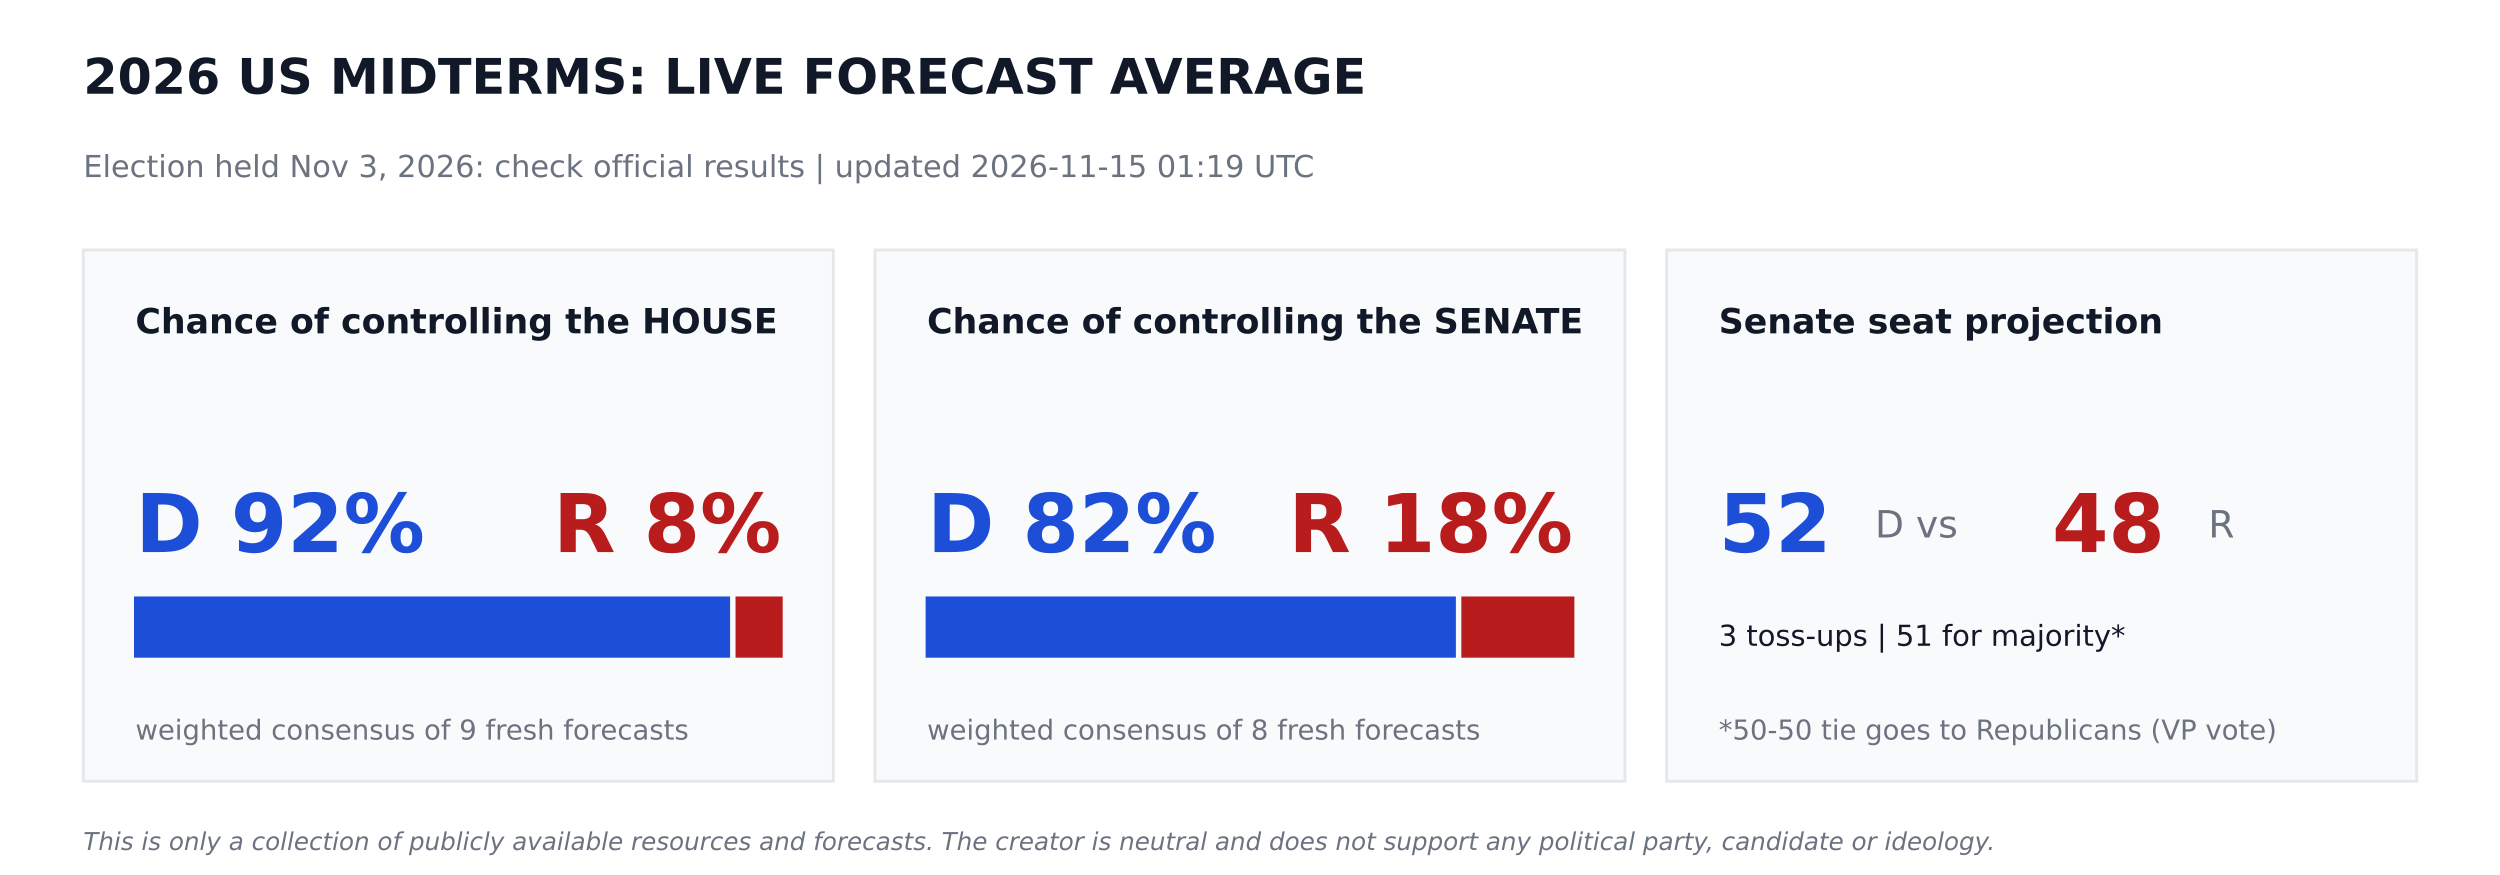
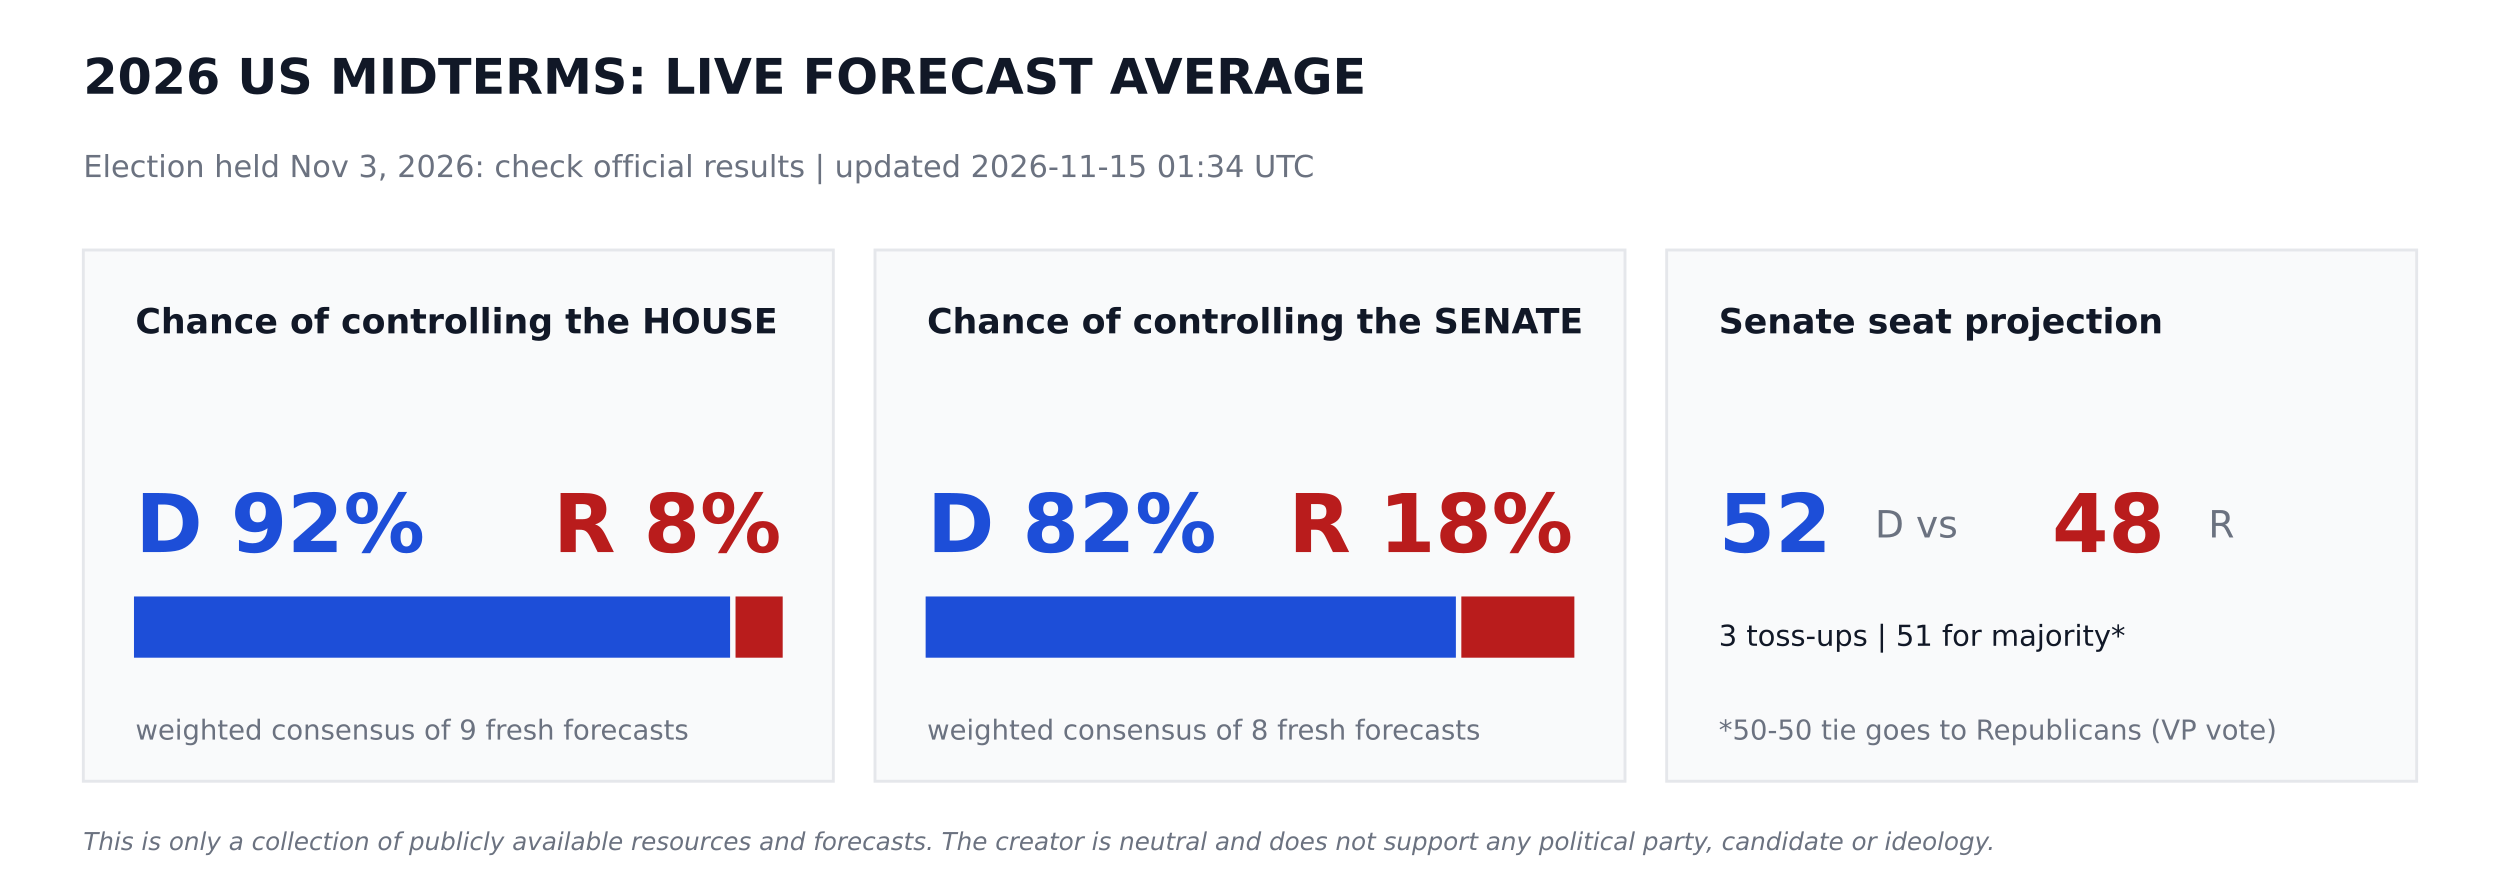
<svg xmlns="http://www.w3.org/2000/svg" width="864pt" height="302.4pt" viewBox="0 0 864 302.4" version="1.1">
  <defs>
    <style type="text/css">*{stroke-linejoin: round; stroke-linecap: butt}</style>
  </defs>
  <g id="figure_1">
    <g id="patch_1">
      <path d="M 0 302.4  L 864 302.4  L 864 0  L 0 0  z " style="fill: #ffffff" />
    </g>
    <g id="axes_1">
      <g id="patch_2">
-         <path d="M 28.8 270  L 288 270  L 288 86.4  L 28.8 86.4  z " clip-path="url(#p24d4d09ae0)" style="fill: #f9fafb; stroke: #e5e7eb; stroke-linejoin: miter" />
+         <path d="M 28.8 270  L 288 270  L 288 86.4  L 28.8 86.4  z " clip-path="url(#p69563af2c4)" style="fill: #f9fafb; stroke: #e5e7eb; stroke-linejoin: miter" />
      </g>
      <g id="patch_3">
-         <path d="M 46.8 226.8  L 251.82 226.8  L 251.82 206.64  L 46.8 206.64  z " clip-path="url(#p24d4d09ae0)" style="fill: #1d4ed8; stroke: #1d4ed8; stroke-linejoin: miter" />
+         <path d="M 46.8 226.8  L 251.82 226.8  L 251.82 206.64  L 46.8 206.64  z " clip-path="url(#p69563af2c4)" style="fill: #1d4ed8; stroke: #1d4ed8; stroke-linejoin: miter" />
      </g>
      <g id="patch_4">
-         <path d="M 254.7 226.8  L 270 226.8  L 270 206.64  L 254.7 206.64  z " clip-path="url(#p24d4d09ae0)" style="fill: #b91c1c; stroke: #b91c1c; stroke-linejoin: miter" />
+         <path d="M 254.7 226.8  L 270 226.8  L 270 206.64  L 254.7 206.64  z " clip-path="url(#p69563af2c4)" style="fill: #b91c1c; stroke: #b91c1c; stroke-linejoin: miter" />
      </g>
      <g id="patch_5">
-         <path d="M 302.4 270  L 561.6 270  L 561.6 86.4  L 302.4 86.4  z " clip-path="url(#p24d4d09ae0)" style="fill: #f9fafb; stroke: #e5e7eb; stroke-linejoin: miter" />
+         <path d="M 302.4 270  L 561.6 270  L 561.6 86.4  L 302.4 86.4  z " clip-path="url(#p69563af2c4)" style="fill: #f9fafb; stroke: #e5e7eb; stroke-linejoin: miter" />
      </g>
      <g id="patch_6">
-         <path d="M 320.4 226.8  L 502.654 226.8  L 502.654 206.64  L 320.4 206.64  z " clip-path="url(#p24d4d09ae0)" style="fill: #1d4ed8; stroke: #1d4ed8; stroke-linejoin: miter" />
+         <path d="M 320.4 226.8  L 502.654 226.8  L 502.654 206.64  L 320.4 206.64  z " clip-path="url(#p69563af2c4)" style="fill: #1d4ed8; stroke: #1d4ed8; stroke-linejoin: miter" />
      </g>
      <g id="patch_7">
-         <path d="M 505.534 226.8  L 543.6 226.8  L 543.6 206.64  L 505.534 206.64  z " clip-path="url(#p24d4d09ae0)" style="fill: #b91c1c; stroke: #b91c1c; stroke-linejoin: miter" />
+         <path d="M 505.534 226.8  L 543.6 226.8  L 543.6 206.64  L 505.534 206.64  z " clip-path="url(#p69563af2c4)" style="fill: #b91c1c; stroke: #b91c1c; stroke-linejoin: miter" />
      </g>
      <g id="patch_8">
-         <path d="M 576 270  L 835.2 270  L 835.2 86.4  L 576 86.4  z " clip-path="url(#p24d4d09ae0)" style="fill: #f9fafb; stroke: #e5e7eb; stroke-linejoin: miter" />
+         <path d="M 576 270  L 835.2 270  L 835.2 86.4  L 576 86.4  z " clip-path="url(#p69563af2c4)" style="fill: #f9fafb; stroke: #e5e7eb; stroke-linejoin: miter" />
      </g>
      <g id="text_1">
        <text style="font-weight: 700; font-size: 17px; font-family: 'DejaVu Sans'; text-anchor: start; fill: #111827" x="28.8" y="32.4" transform="rotate(-0 28.8 32.4)">2026 US MIDTERMS: LIVE FORECAST AVERAGE</text>
      </g>
      <g id="text_2">
-         <text style="font-size: 10.5px; font-family: 'DejaVu Sans'; text-anchor: start; fill: #6b7280" x="28.8" y="61.2" transform="rotate(-0 28.8 61.2)">Election held Nov 3, 2026: check official results   |   updated 2026-11-15 01:19 UTC</text>
+         <text style="font-size: 10.5px; font-family: 'DejaVu Sans'; text-anchor: start; fill: #6b7280" x="28.8" y="61.2" transform="rotate(-0 28.8 61.2)">Election held Nov 3, 2026: check official results   |   updated 2026-11-15 01:34 UTC</text>
      </g>
      <g id="text_3">
        <text style="font-weight: 700; font-size: 12px; font-family: 'DejaVu Sans'; text-anchor: start; fill: #111827" x="46.8" y="115.2" transform="rotate(-0 46.8 115.2)">Chance of controlling the HOUSE</text>
      </g>
      <g id="text_4">
        <text style="font-weight: 700; font-size: 28px; font-family: 'DejaVu Sans'; text-anchor: start; fill: #1d4ed8" x="46.8" y="190.8" transform="rotate(-0 46.8 190.8)">D 92%</text>
      </g>
      <g id="text_5">
        <text style="font-weight: 700; font-size: 28px; font-family: 'DejaVu Sans'; text-anchor: end; fill: #b91c1c" x="270" y="190.8" transform="rotate(-0 270 190.8)">R 8%</text>
      </g>
      <g id="text_6">
        <text style="font-size: 9.5px; font-family: 'DejaVu Sans'; text-anchor: start; fill: #6b7280" x="46.8" y="255.6" transform="rotate(-0 46.8 255.6)">weighted consensus of 9 fresh forecasts</text>
      </g>
      <g id="text_7">
        <text style="font-weight: 700; font-size: 12px; font-family: 'DejaVu Sans'; text-anchor: start; fill: #111827" x="320.4" y="115.2" transform="rotate(-0 320.4 115.2)">Chance of controlling the SENATE</text>
      </g>
      <g id="text_8">
        <text style="font-weight: 700; font-size: 28px; font-family: 'DejaVu Sans'; text-anchor: start; fill: #1d4ed8" x="320.4" y="190.8" transform="rotate(-0 320.4 190.8)">D 82%</text>
      </g>
      <g id="text_9">
        <text style="font-weight: 700; font-size: 28px; font-family: 'DejaVu Sans'; text-anchor: end; fill: #b91c1c" x="543.6" y="190.8" transform="rotate(-0 543.6 190.8)">R 18%</text>
      </g>
      <g id="text_10">
        <text style="font-size: 9.5px; font-family: 'DejaVu Sans'; text-anchor: start; fill: #6b7280" x="320.4" y="255.6" transform="rotate(-0 320.4 255.6)">weighted consensus of 8 fresh forecasts</text>
      </g>
      <g id="text_11">
        <text style="font-weight: 700; font-size: 12px; font-family: 'DejaVu Sans'; text-anchor: start; fill: #111827" x="594" y="115.2" transform="rotate(-0 594 115.2)">Senate seat projection</text>
      </g>
      <g id="text_12">
        <text style="font-weight: 700; font-size: 28px; font-family: 'DejaVu Sans'; text-anchor: start; fill: #1d4ed8" x="594" y="190.8" transform="rotate(-0 594 190.8)">52</text>
      </g>
      <g id="text_13">
        <text style="font-size: 13px; font-family: 'DejaVu Sans'; text-anchor: start; fill: #6b7280" x="648" y="185.76" transform="rotate(-0 648 185.76)">D  vs</text>
      </g>
      <g id="text_14">
        <text style="font-weight: 700; font-size: 28px; font-family: 'DejaVu Sans'; text-anchor: start; fill: #b91c1c" x="709.2" y="190.8" transform="rotate(-0 709.2 190.8)">48</text>
      </g>
      <g id="text_15">
        <text style="font-size: 13px; font-family: 'DejaVu Sans'; text-anchor: start; fill: #6b7280" x="763.2" y="185.76" transform="rotate(-0 763.2 185.76)">R</text>
      </g>
      <g id="text_16">
        <text style="font-size: 10px; font-family: 'DejaVu Sans'; text-anchor: start; fill: #111827" x="594" y="223.2" transform="rotate(-0 594 223.2)">3 toss-ups  |  51 for majority*</text>
      </g>
      <g id="text_17">
        <text style="font-size: 9.5px; font-family: 'DejaVu Sans'; text-anchor: start; fill: #6b7280" x="594" y="255.6" transform="rotate(-0 594 255.6)">*50-50 tie goes to Republicans (VP vote)</text>
      </g>
      <g id="text_18">
        <text style="font-style: italic; font-size: 8.5px; font-family: 'DejaVu Sans'; text-anchor: start; fill: #6b7280" x="28.8" y="293.76" transform="rotate(-0 28.8 293.76)">This is only a collection of publicly available resources and forecasts. The creator is neutral and does not support any political party, candidate or ideology.</text>
      </g>
    </g>
  </g>
  <defs>
-     <clipPath id="p24d4d09ae0">
+     <clipPath id="p69563af2c4">
      <rect x="0" y="0" width="864" height="302.4" />
    </clipPath>
  </defs>
</svg>
